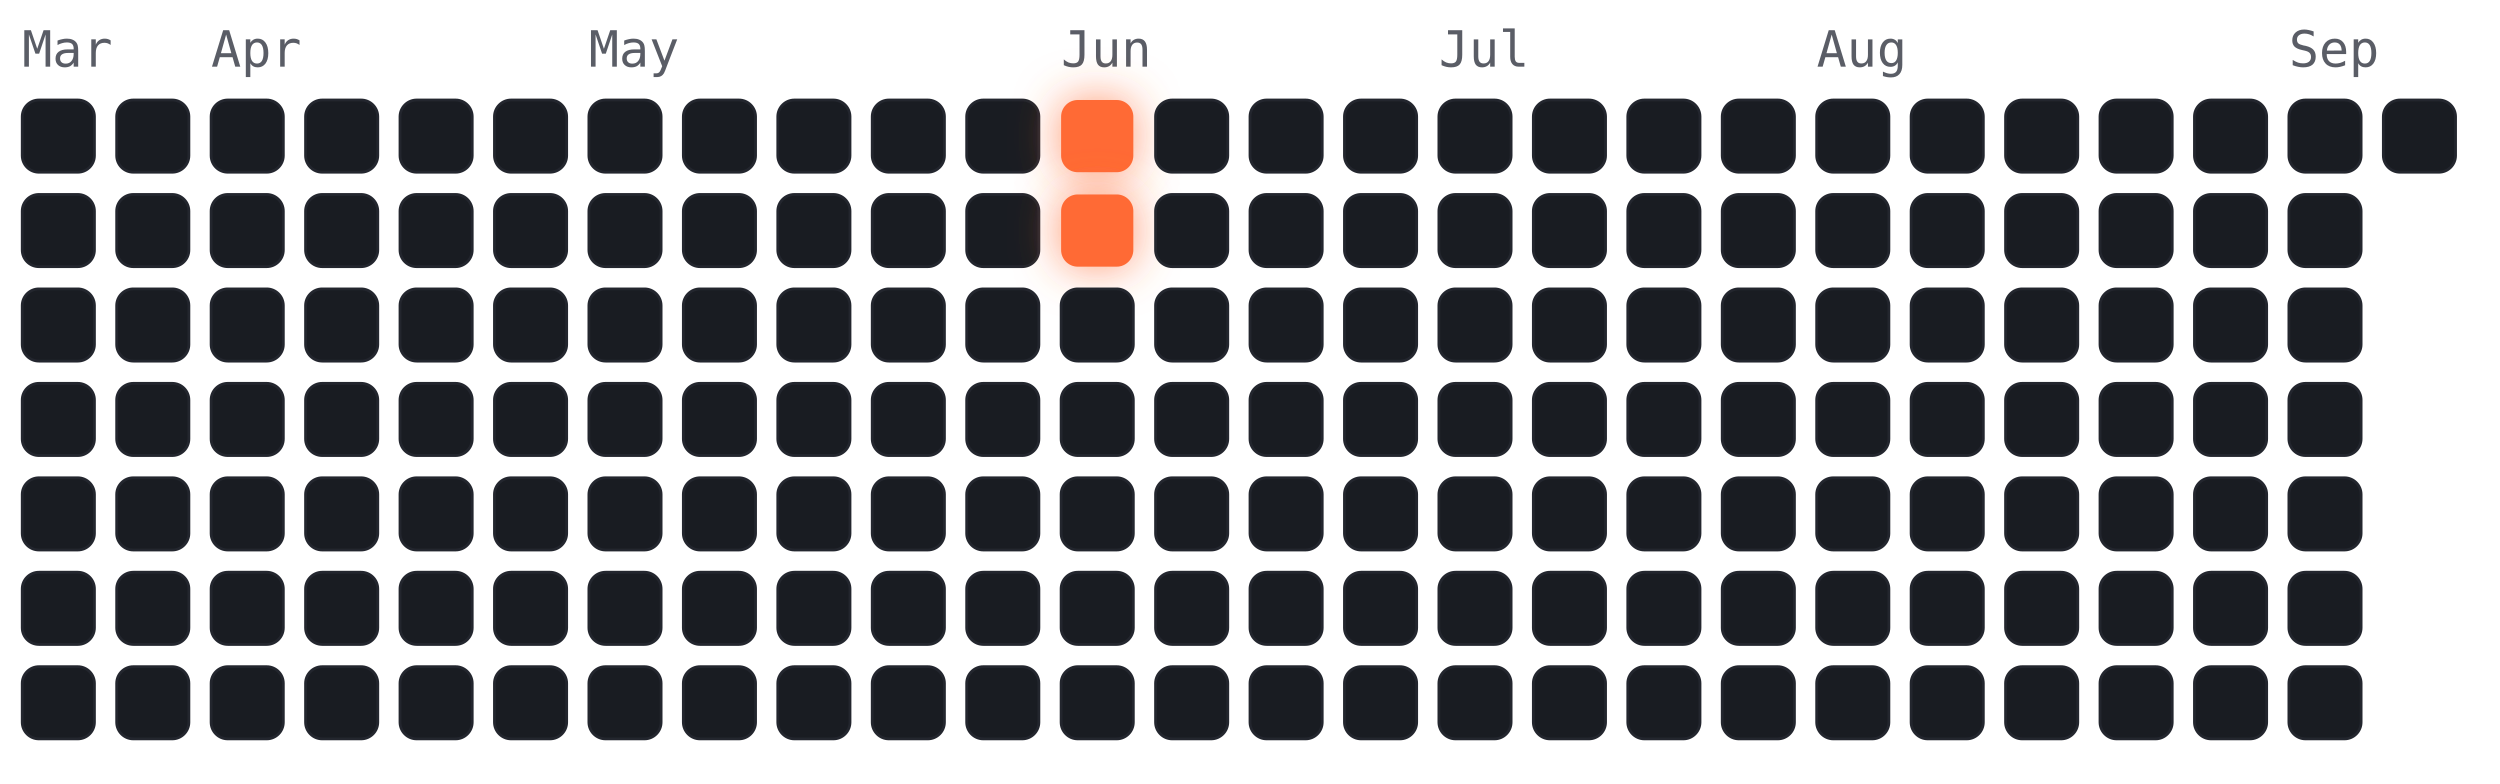
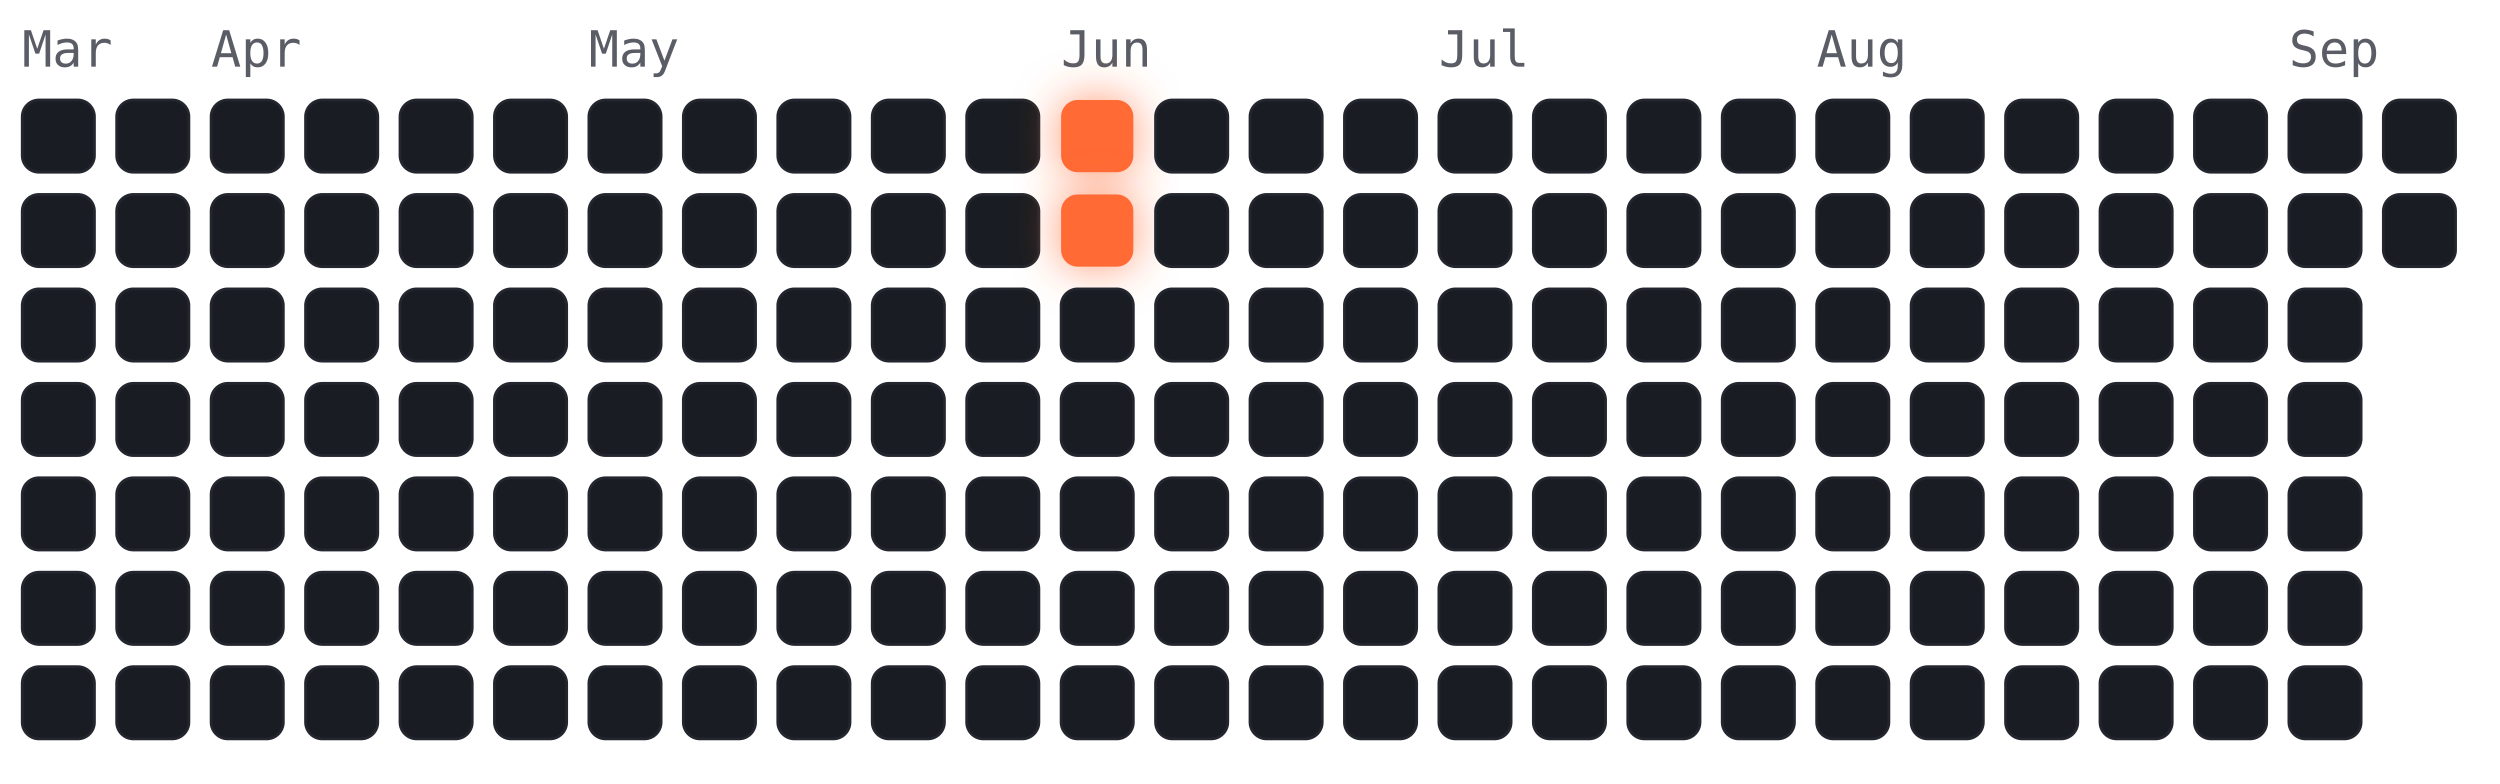
<svg xmlns="http://www.w3.org/2000/svg" viewBox="-4 -18 450 141" width="450" height="141" font-family="ui-monospace,Menlo,monospace">
  <style>
.cold{fill:#191c22;stroke:#23262e;stroke-width:.5}
.hot{fill:#ff6b35;filter:drop-shadow(0 0 4px rgba(255,107,53,.7))}
.m{fill:#5a5d66;font-size:9px}
</style>
  <text class="m" x="0" y="-6">Mar</text>
  <text class="m" x="34" y="-6">Apr</text>
  <text class="m" x="102" y="-6">May</text>
  <text class="m" x="187" y="-6">Jun</text>
  <text class="m" x="255" y="-6">Jul</text>
  <text class="m" x="323" y="-6">Aug</text>
  <text class="m" x="408" y="-6">Sep</text>
  <rect class="cold" x="0" y="0" width="13" height="13" rx="3" />
  <rect class="cold" x="0" y="17" width="13" height="13" rx="3" />
  <rect class="cold" x="0" y="34" width="13" height="13" rx="3" />
  <rect class="cold" x="0" y="51" width="13" height="13" rx="3" />
  <rect class="cold" x="0" y="68" width="13" height="13" rx="3" />
  <rect class="cold" x="0" y="85" width="13" height="13" rx="3" />
  <rect class="cold" x="0" y="102" width="13" height="13" rx="3" />
  <rect class="cold" x="17" y="0" width="13" height="13" rx="3" />
  <rect class="cold" x="17" y="17" width="13" height="13" rx="3" />
  <rect class="cold" x="17" y="34" width="13" height="13" rx="3" />
  <rect class="cold" x="17" y="51" width="13" height="13" rx="3" />
  <rect class="cold" x="17" y="68" width="13" height="13" rx="3" />
  <rect class="cold" x="17" y="85" width="13" height="13" rx="3" />
  <rect class="cold" x="17" y="102" width="13" height="13" rx="3" />
  <rect class="cold" x="34" y="0" width="13" height="13" rx="3" />
  <rect class="cold" x="34" y="17" width="13" height="13" rx="3" />
  <rect class="cold" x="34" y="34" width="13" height="13" rx="3" />
  <rect class="cold" x="34" y="51" width="13" height="13" rx="3" />
  <rect class="cold" x="34" y="68" width="13" height="13" rx="3" />
  <rect class="cold" x="34" y="85" width="13" height="13" rx="3" />
  <rect class="cold" x="34" y="102" width="13" height="13" rx="3" />
  <rect class="cold" x="51" y="0" width="13" height="13" rx="3" />
  <rect class="cold" x="51" y="17" width="13" height="13" rx="3" />
  <rect class="cold" x="51" y="34" width="13" height="13" rx="3" />
  <rect class="cold" x="51" y="51" width="13" height="13" rx="3" />
  <rect class="cold" x="51" y="68" width="13" height="13" rx="3" />
  <rect class="cold" x="51" y="85" width="13" height="13" rx="3" />
  <rect class="cold" x="51" y="102" width="13" height="13" rx="3" />
  <rect class="cold" x="68" y="0" width="13" height="13" rx="3" />
  <rect class="cold" x="68" y="17" width="13" height="13" rx="3" />
  <rect class="cold" x="68" y="34" width="13" height="13" rx="3" />
  <rect class="cold" x="68" y="51" width="13" height="13" rx="3" />
  <rect class="cold" x="68" y="68" width="13" height="13" rx="3" />
  <rect class="cold" x="68" y="85" width="13" height="13" rx="3" />
  <rect class="cold" x="68" y="102" width="13" height="13" rx="3" />
  <rect class="cold" x="85" y="0" width="13" height="13" rx="3" />
  <rect class="cold" x="85" y="17" width="13" height="13" rx="3" />
  <rect class="cold" x="85" y="34" width="13" height="13" rx="3" />
  <rect class="cold" x="85" y="51" width="13" height="13" rx="3" />
  <rect class="cold" x="85" y="68" width="13" height="13" rx="3" />
  <rect class="cold" x="85" y="85" width="13" height="13" rx="3" />
  <rect class="cold" x="85" y="102" width="13" height="13" rx="3" />
  <rect class="cold" x="102" y="0" width="13" height="13" rx="3" />
  <rect class="cold" x="102" y="17" width="13" height="13" rx="3" />
  <rect class="cold" x="102" y="34" width="13" height="13" rx="3" />
  <rect class="cold" x="102" y="51" width="13" height="13" rx="3" />
  <rect class="cold" x="102" y="68" width="13" height="13" rx="3" />
  <rect class="cold" x="102" y="85" width="13" height="13" rx="3" />
  <rect class="cold" x="102" y="102" width="13" height="13" rx="3" />
  <rect class="cold" x="119" y="0" width="13" height="13" rx="3" />
  <rect class="cold" x="119" y="17" width="13" height="13" rx="3" />
  <rect class="cold" x="119" y="34" width="13" height="13" rx="3" />
  <rect class="cold" x="119" y="51" width="13" height="13" rx="3" />
  <rect class="cold" x="119" y="68" width="13" height="13" rx="3" />
  <rect class="cold" x="119" y="85" width="13" height="13" rx="3" />
  <rect class="cold" x="119" y="102" width="13" height="13" rx="3" />
  <rect class="cold" x="136" y="0" width="13" height="13" rx="3" />
  <rect class="cold" x="136" y="17" width="13" height="13" rx="3" />
  <rect class="cold" x="136" y="34" width="13" height="13" rx="3" />
  <rect class="cold" x="136" y="51" width="13" height="13" rx="3" />
  <rect class="cold" x="136" y="68" width="13" height="13" rx="3" />
  <rect class="cold" x="136" y="85" width="13" height="13" rx="3" />
  <rect class="cold" x="136" y="102" width="13" height="13" rx="3" />
  <rect class="cold" x="153" y="0" width="13" height="13" rx="3" />
  <rect class="cold" x="153" y="17" width="13" height="13" rx="3" />
  <rect class="cold" x="153" y="34" width="13" height="13" rx="3" />
  <rect class="cold" x="153" y="51" width="13" height="13" rx="3" />
  <rect class="cold" x="153" y="68" width="13" height="13" rx="3" />
  <rect class="cold" x="153" y="85" width="13" height="13" rx="3" />
  <rect class="cold" x="153" y="102" width="13" height="13" rx="3" />
  <rect class="cold" x="170" y="0" width="13" height="13" rx="3" />
  <rect class="cold" x="170" y="17" width="13" height="13" rx="3" />
  <rect class="cold" x="170" y="34" width="13" height="13" rx="3" />
  <rect class="cold" x="170" y="51" width="13" height="13" rx="3" />
  <rect class="cold" x="170" y="68" width="13" height="13" rx="3" />
  <rect class="cold" x="170" y="85" width="13" height="13" rx="3" />
  <rect class="cold" x="170" y="102" width="13" height="13" rx="3" />
  <rect class="hot" x="187" y="0" width="13" height="13" rx="3" />
  <rect class="hot" x="187" y="17" width="13" height="13" rx="3" />
  <rect class="cold" x="187" y="34" width="13" height="13" rx="3" />
  <rect class="cold" x="187" y="51" width="13" height="13" rx="3" />
  <rect class="cold" x="187" y="68" width="13" height="13" rx="3" />
  <rect class="cold" x="187" y="85" width="13" height="13" rx="3" />
  <rect class="cold" x="187" y="102" width="13" height="13" rx="3" />
  <rect class="cold" x="204" y="0" width="13" height="13" rx="3" />
  <rect class="cold" x="204" y="17" width="13" height="13" rx="3" />
  <rect class="cold" x="204" y="34" width="13" height="13" rx="3" />
  <rect class="cold" x="204" y="51" width="13" height="13" rx="3" />
  <rect class="cold" x="204" y="68" width="13" height="13" rx="3" />
  <rect class="cold" x="204" y="85" width="13" height="13" rx="3" />
  <rect class="cold" x="204" y="102" width="13" height="13" rx="3" />
  <rect class="cold" x="221" y="0" width="13" height="13" rx="3" />
  <rect class="cold" x="221" y="17" width="13" height="13" rx="3" />
  <rect class="cold" x="221" y="34" width="13" height="13" rx="3" />
  <rect class="cold" x="221" y="51" width="13" height="13" rx="3" />
  <rect class="cold" x="221" y="68" width="13" height="13" rx="3" />
  <rect class="cold" x="221" y="85" width="13" height="13" rx="3" />
  <rect class="cold" x="221" y="102" width="13" height="13" rx="3" />
  <rect class="cold" x="238" y="0" width="13" height="13" rx="3" />
  <rect class="cold" x="238" y="17" width="13" height="13" rx="3" />
  <rect class="cold" x="238" y="34" width="13" height="13" rx="3" />
  <rect class="cold" x="238" y="51" width="13" height="13" rx="3" />
  <rect class="cold" x="238" y="68" width="13" height="13" rx="3" />
  <rect class="cold" x="238" y="85" width="13" height="13" rx="3" />
  <rect class="cold" x="238" y="102" width="13" height="13" rx="3" />
  <rect class="cold" x="255" y="0" width="13" height="13" rx="3" />
  <rect class="cold" x="255" y="17" width="13" height="13" rx="3" />
  <rect class="cold" x="255" y="34" width="13" height="13" rx="3" />
  <rect class="cold" x="255" y="51" width="13" height="13" rx="3" />
  <rect class="cold" x="255" y="68" width="13" height="13" rx="3" />
  <rect class="cold" x="255" y="85" width="13" height="13" rx="3" />
  <rect class="cold" x="255" y="102" width="13" height="13" rx="3" />
  <rect class="cold" x="272" y="0" width="13" height="13" rx="3" />
  <rect class="cold" x="272" y="17" width="13" height="13" rx="3" />
  <rect class="cold" x="272" y="34" width="13" height="13" rx="3" />
  <rect class="cold" x="272" y="51" width="13" height="13" rx="3" />
  <rect class="cold" x="272" y="68" width="13" height="13" rx="3" />
  <rect class="cold" x="272" y="85" width="13" height="13" rx="3" />
  <rect class="cold" x="272" y="102" width="13" height="13" rx="3" />
  <rect class="cold" x="289" y="0" width="13" height="13" rx="3" />
  <rect class="cold" x="289" y="17" width="13" height="13" rx="3" />
  <rect class="cold" x="289" y="34" width="13" height="13" rx="3" />
  <rect class="cold" x="289" y="51" width="13" height="13" rx="3" />
  <rect class="cold" x="289" y="68" width="13" height="13" rx="3" />
  <rect class="cold" x="289" y="85" width="13" height="13" rx="3" />
  <rect class="cold" x="289" y="102" width="13" height="13" rx="3" />
  <rect class="cold" x="306" y="0" width="13" height="13" rx="3" />
  <rect class="cold" x="306" y="17" width="13" height="13" rx="3" />
  <rect class="cold" x="306" y="34" width="13" height="13" rx="3" />
  <rect class="cold" x="306" y="51" width="13" height="13" rx="3" />
  <rect class="cold" x="306" y="68" width="13" height="13" rx="3" />
  <rect class="cold" x="306" y="85" width="13" height="13" rx="3" />
  <rect class="cold" x="306" y="102" width="13" height="13" rx="3" />
  <rect class="cold" x="323" y="0" width="13" height="13" rx="3" />
  <rect class="cold" x="323" y="17" width="13" height="13" rx="3" />
  <rect class="cold" x="323" y="34" width="13" height="13" rx="3" />
  <rect class="cold" x="323" y="51" width="13" height="13" rx="3" />
  <rect class="cold" x="323" y="68" width="13" height="13" rx="3" />
  <rect class="cold" x="323" y="85" width="13" height="13" rx="3" />
  <rect class="cold" x="323" y="102" width="13" height="13" rx="3" />
  <rect class="cold" x="340" y="0" width="13" height="13" rx="3" />
  <rect class="cold" x="340" y="17" width="13" height="13" rx="3" />
  <rect class="cold" x="340" y="34" width="13" height="13" rx="3" />
  <rect class="cold" x="340" y="51" width="13" height="13" rx="3" />
  <rect class="cold" x="340" y="68" width="13" height="13" rx="3" />
  <rect class="cold" x="340" y="85" width="13" height="13" rx="3" />
  <rect class="cold" x="340" y="102" width="13" height="13" rx="3" />
  <rect class="cold" x="357" y="0" width="13" height="13" rx="3" />
  <rect class="cold" x="357" y="17" width="13" height="13" rx="3" />
  <rect class="cold" x="357" y="34" width="13" height="13" rx="3" />
  <rect class="cold" x="357" y="51" width="13" height="13" rx="3" />
  <rect class="cold" x="357" y="68" width="13" height="13" rx="3" />
  <rect class="cold" x="357" y="85" width="13" height="13" rx="3" />
  <rect class="cold" x="357" y="102" width="13" height="13" rx="3" />
  <rect class="cold" x="374" y="0" width="13" height="13" rx="3" />
  <rect class="cold" x="374" y="17" width="13" height="13" rx="3" />
  <rect class="cold" x="374" y="34" width="13" height="13" rx="3" />
  <rect class="cold" x="374" y="51" width="13" height="13" rx="3" />
  <rect class="cold" x="374" y="68" width="13" height="13" rx="3" />
  <rect class="cold" x="374" y="85" width="13" height="13" rx="3" />
  <rect class="cold" x="374" y="102" width="13" height="13" rx="3" />
  <rect class="cold" x="391" y="0" width="13" height="13" rx="3" />
  <rect class="cold" x="391" y="17" width="13" height="13" rx="3" />
  <rect class="cold" x="391" y="34" width="13" height="13" rx="3" />
  <rect class="cold" x="391" y="51" width="13" height="13" rx="3" />
  <rect class="cold" x="391" y="68" width="13" height="13" rx="3" />
  <rect class="cold" x="391" y="85" width="13" height="13" rx="3" />
  <rect class="cold" x="391" y="102" width="13" height="13" rx="3" />
  <rect class="cold" x="408" y="0" width="13" height="13" rx="3" />
  <rect class="cold" x="408" y="17" width="13" height="13" rx="3" />
  <rect class="cold" x="408" y="34" width="13" height="13" rx="3" />
  <rect class="cold" x="408" y="51" width="13" height="13" rx="3" />
  <rect class="cold" x="408" y="68" width="13" height="13" rx="3" />
  <rect class="cold" x="408" y="85" width="13" height="13" rx="3" />
  <rect class="cold" x="408" y="102" width="13" height="13" rx="3" />
  <rect class="cold" x="425" y="0" width="13" height="13" rx="3" />
+   <rect class="cold" x="425" y="17" width="13" height="13" rx="3" />
</svg>
